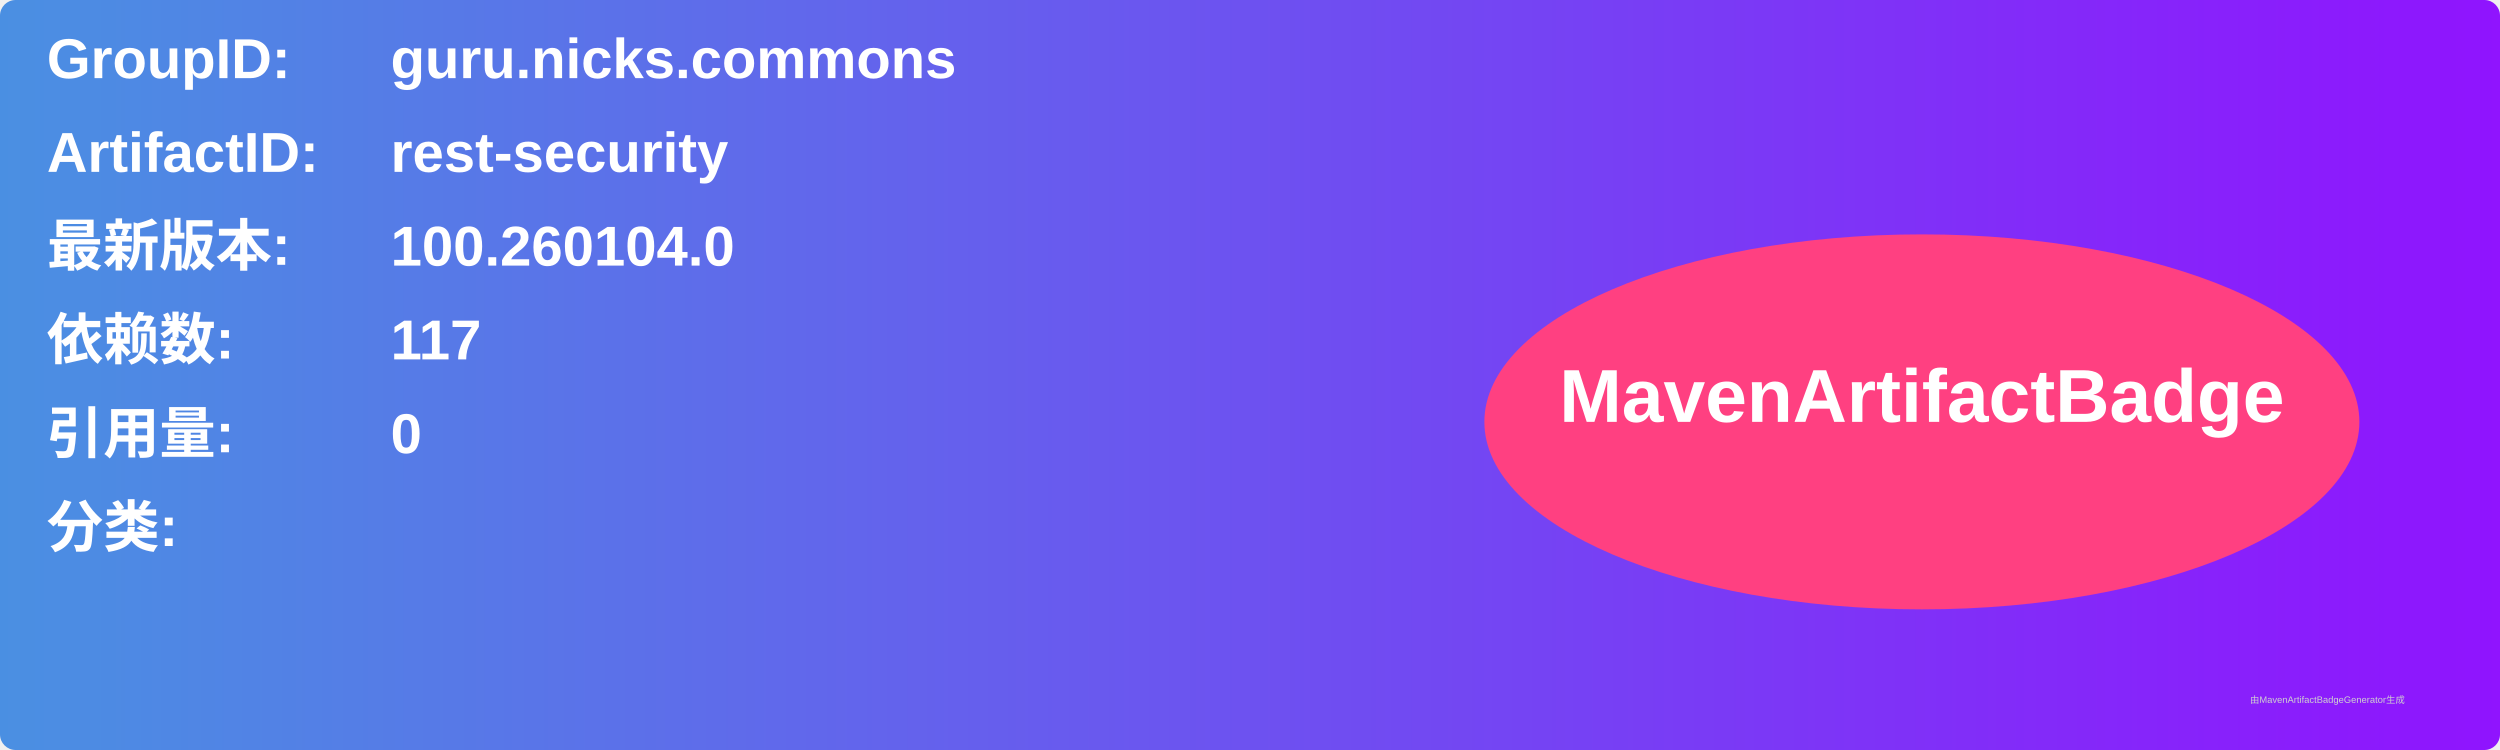
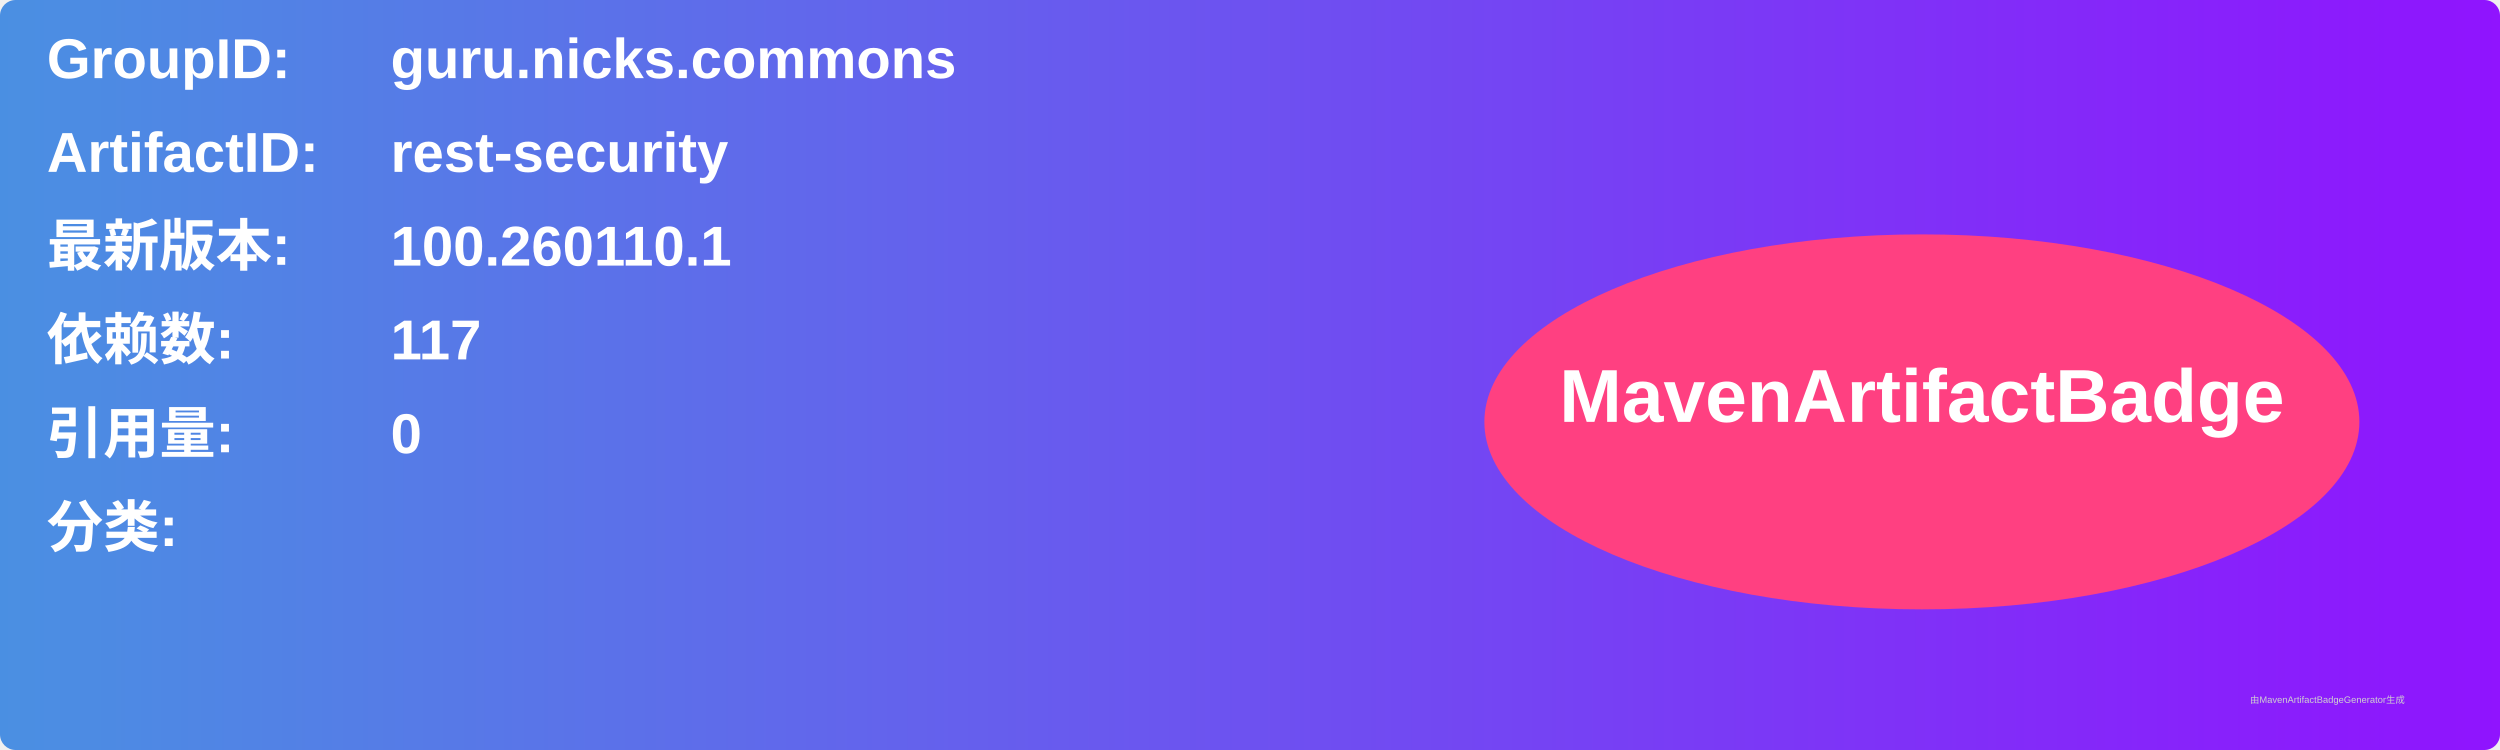
<svg xmlns="http://www.w3.org/2000/svg" width="800" height="240" viewBox="0 0 800 240">
  <linearGradient id="grad" x1="0%" y1="0%" x2="100%" y2="0%">
    <stop offset="0%" stop-color="#4a90e2" />
    <stop offset="100%" stop-color="#9013fe" />
  </linearGradient>
  <rect width="100%" height="100%" rx="5" ry="5" fill="url(#grad)" />
  <g transform="translate(15, 15)">
    <text x="0" y="10" font-family="Arial" font-size="18" fill="white" font-weight="bold" width="260">GroupID:</text>
    <text x="110" y="10" font-family="Arial" font-size="18" fill="white" font-weight="bold" width="460">guru.nicks.commons</text>
    <text x="0" y="40" font-family="Arial" font-size="18" fill="white" font-weight="bold" width="260">ArtifactID:</text>
    <text x="110" y="40" font-family="Arial" font-size="18" fill="white" font-weight="bold" width="460">rest-security</text>
    <text x="0" y="70" font-family="Arial" font-size="18" fill="white" font-weight="bold">最新版本:</text>
    <text x="110" y="70" font-family="Arial" font-size="18" fill="white" font-weight="bold">
-       <tspan font-weight="bold">100.260104.0</tspan>
+       <tspan font-weight="bold">100.260110.1</tspan>
    </text>
    <text x="0" y="100" font-family="Arial" font-size="18" fill="white" font-weight="bold">依赖数: </text>
    <text x="110" y="100" font-family="Arial" font-size="18" fill="white">
      <tspan font-weight="bold">117</tspan>
    </text>
    <text x="0" y="130" font-family="Arial" font-size="18" fill="white" font-weight="bold">引用量: </text>
    <text x="110" y="130" font-family="Arial" font-size="18" fill="white">
      <tspan font-weight="bold">0</tspan>
    </text>
    <text x="0" y="160" font-family="Arial" font-size="18" fill="white" font-weight="bold">分类:</text>
    <text x="10" y="190" font-family="Arial" font-size="10" fill="white">
      <tspan font-weight="bold" />
    </text>
    <ellipse cx="600" cy="120" rx="140" ry="60" fill="#ff4081" />
    <text x="600" y="120" text-anchor="middle" font-family="Arial" font-size="24" fill="white" font-weight="bold">MavenArtifactBadge</text>
  </g>
  <text x="720" y="225" font-family="Arial" font-size="3" fill="#d0d0d0">由MavenArtifactBadgeGenerator生成</text>
</svg>
